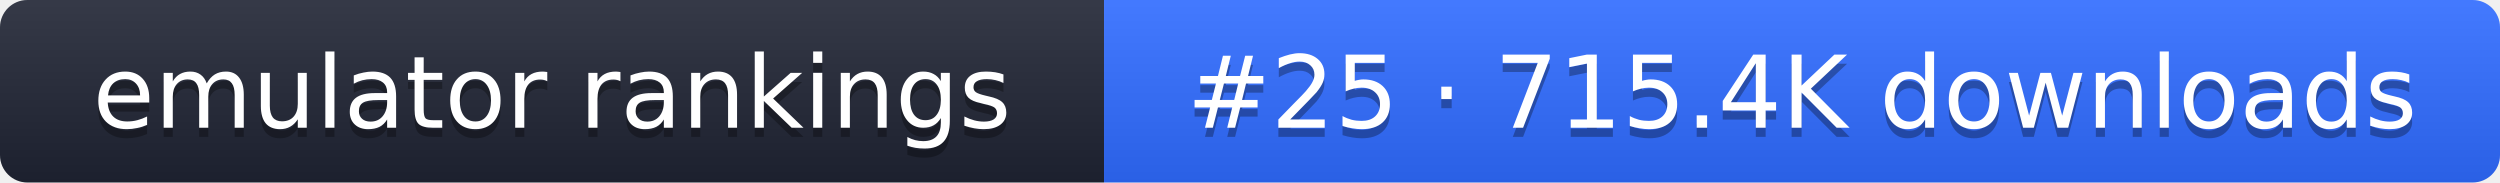
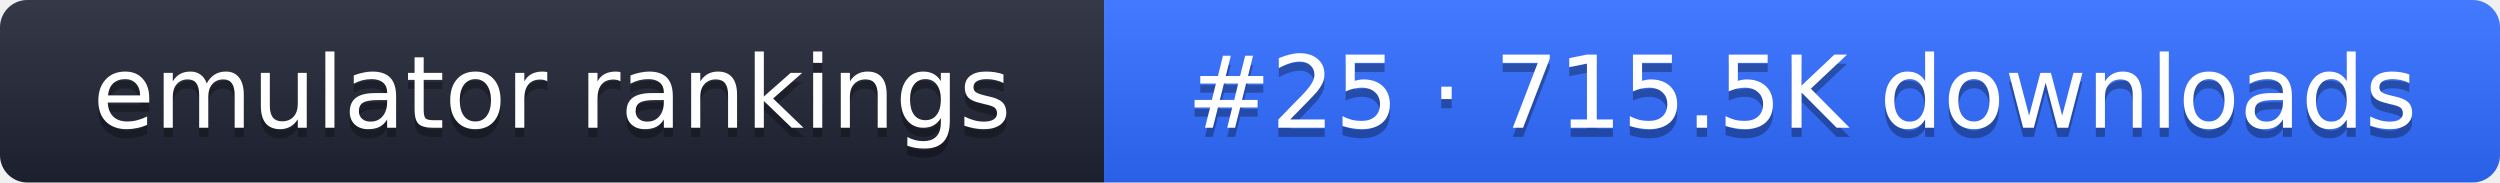
- <svg xmlns="http://www.w3.org/2000/svg" width="274" height="20" role="img" aria-label="emulator rankings: #25 · 715.4K downloads">
+ <svg xmlns="http://www.w3.org/2000/svg" width="274" height="20" role="img" aria-label="emulator rankings: #25 · 715.5K downloads">
  <linearGradient id="g" x2="0" y2="100%">
    <stop offset="0" stop-color="#fff" stop-opacity=".1" />
    <stop offset="1" stop-opacity=".1" />
  </linearGradient>
  <clipPath id="r">
    <rect width="274" height="20" rx="3" fill="#fff" />
  </clipPath>
  <g clip-path="url(#r)">
    <rect width="121" height="20" fill="#1f2433" />
    <rect x="121" width="153" height="20" fill="#2f6bff" />
    <rect width="274" height="20" fill="url(#g)" />
  </g>
  <g fill="#fff" text-anchor="middle" font-family="Verdana,DejaVu Sans,sans-serif" font-size="11">
    <text x="60.5" y="15" fill="#010101" fill-opacity=".3">emulator rankings</text>
    <text x="60.5" y="14">emulator rankings</text>
-     <text x="197.5" y="15" fill="#010101" fill-opacity=".3">#25 · 715.4K downloads</text>
-     <text x="197.5" y="14">#25 · 715.4K downloads</text>
+     <text x="197.5" y="15" fill="#010101" fill-opacity=".3">#25 · 715.5K downloads</text>
+     <text x="197.5" y="14">#25 · 715.5K downloads</text>
  </g>
</svg>
